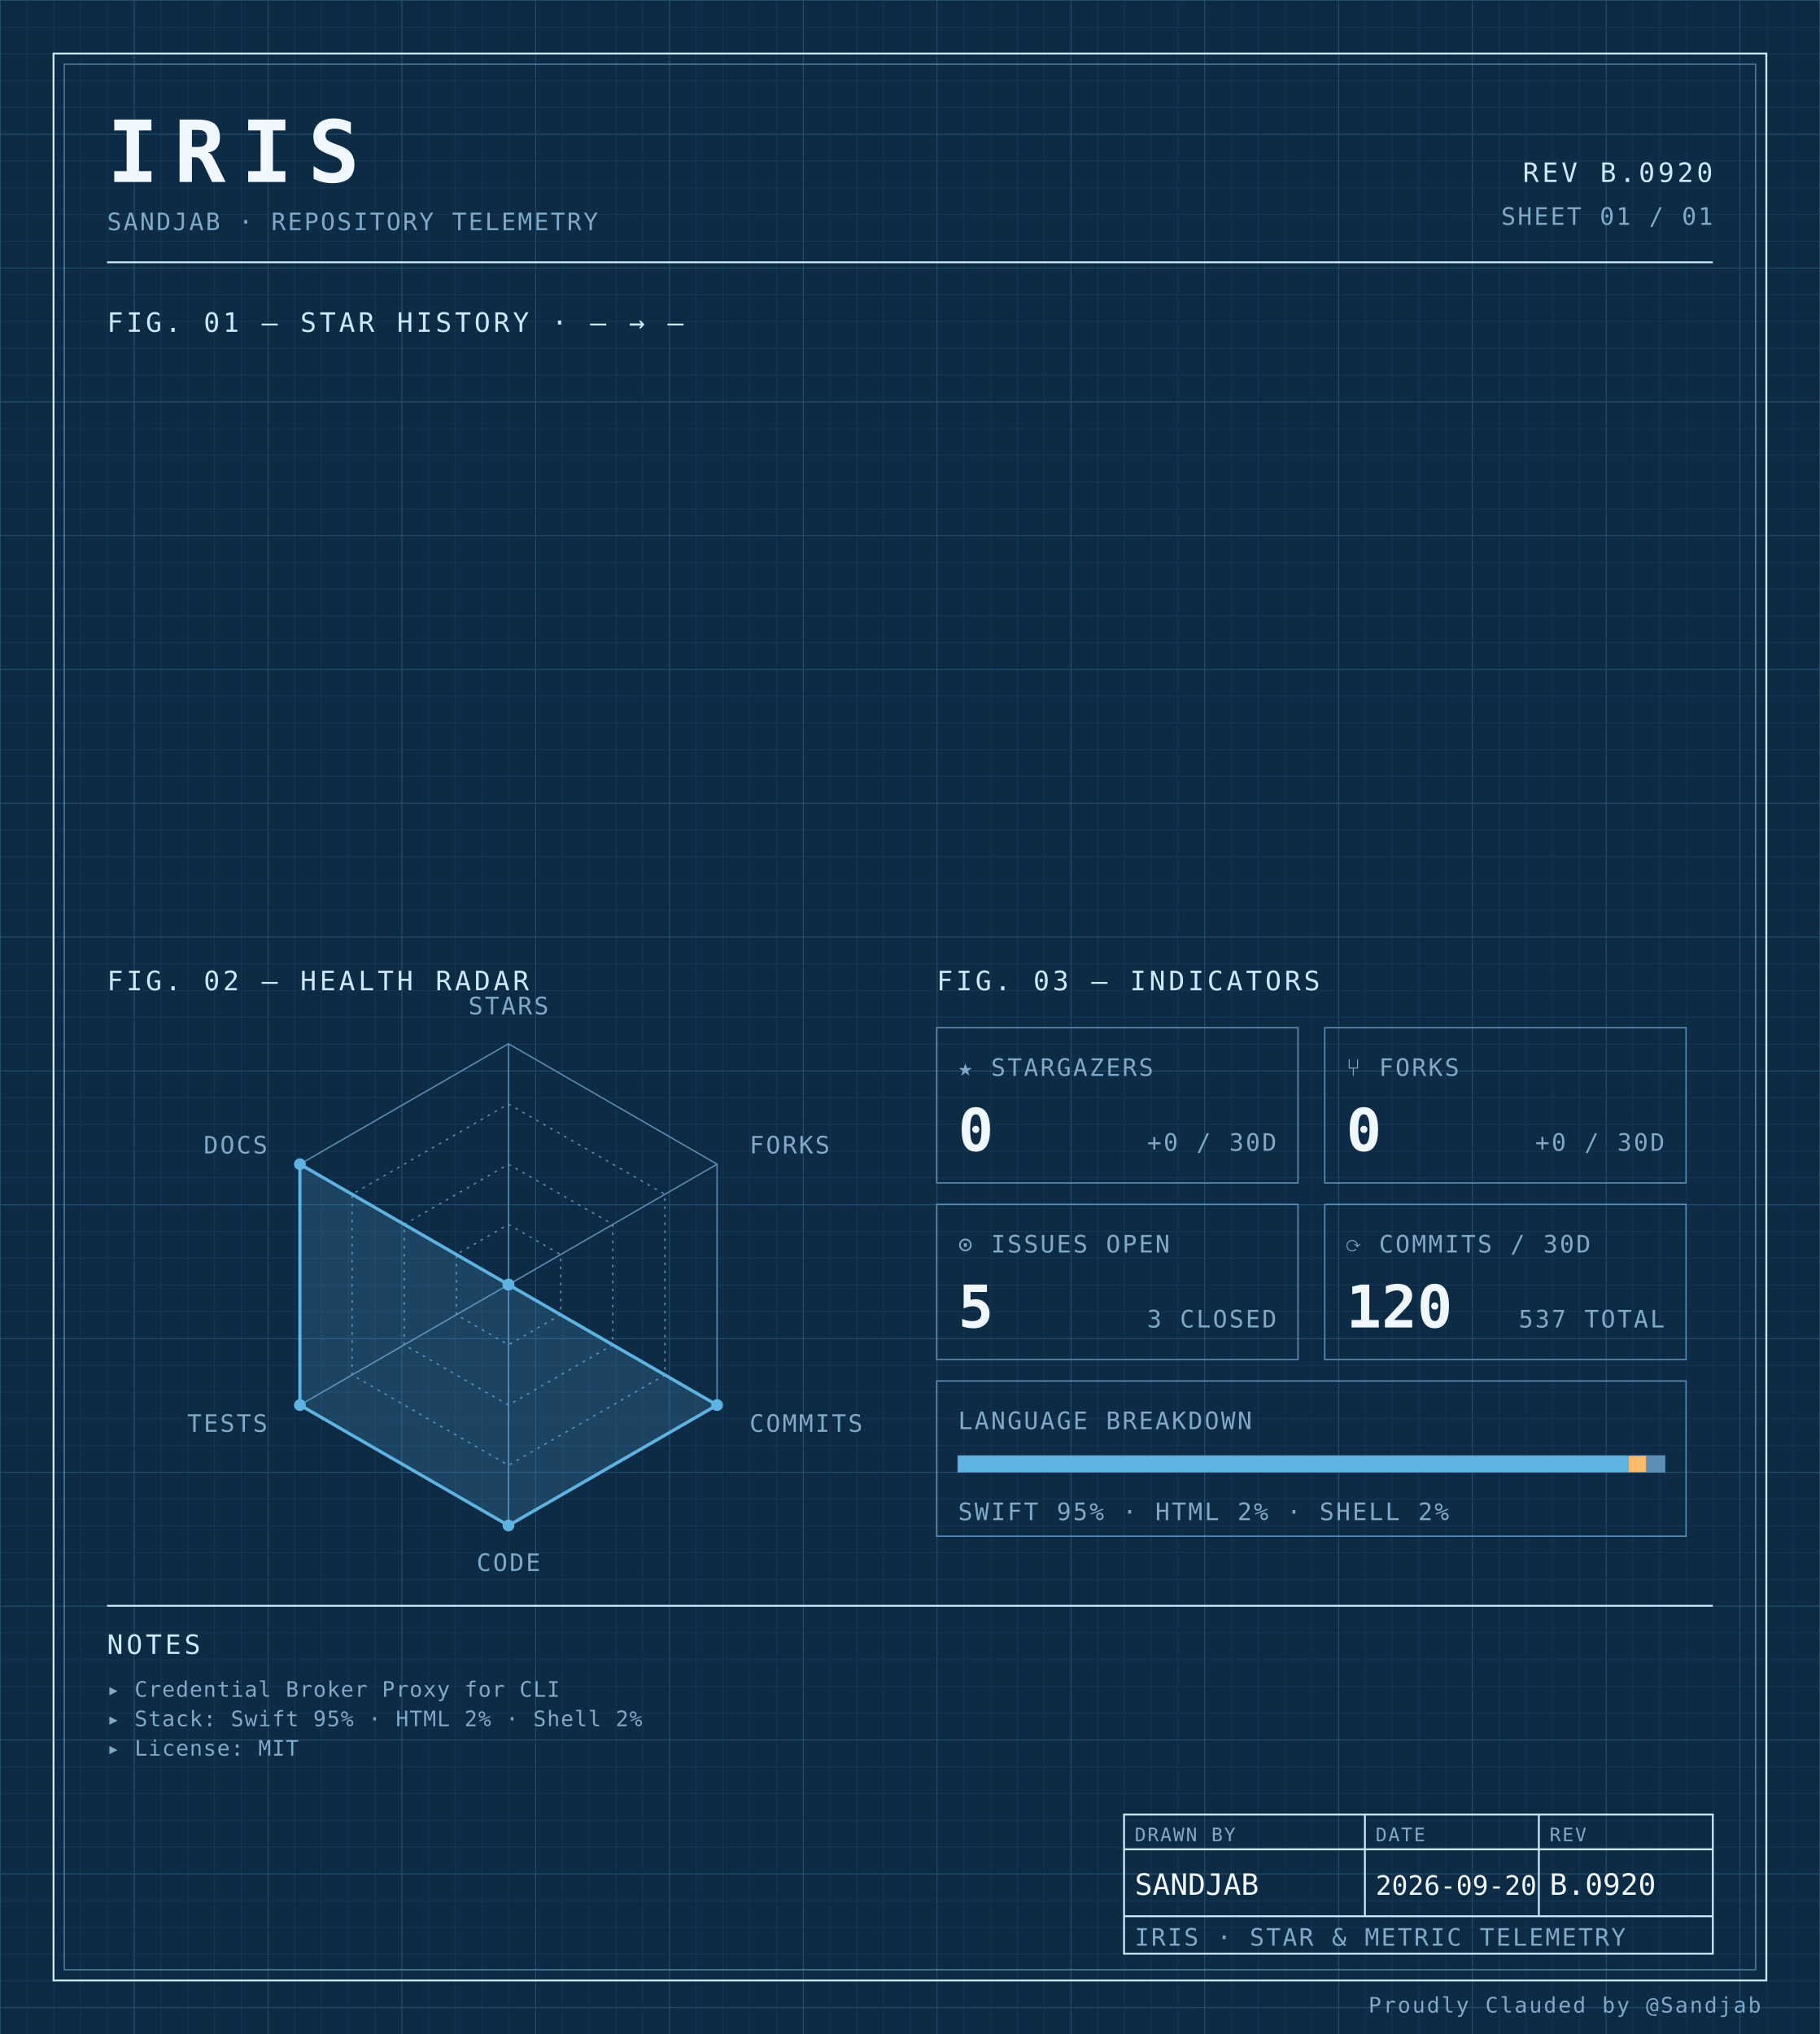
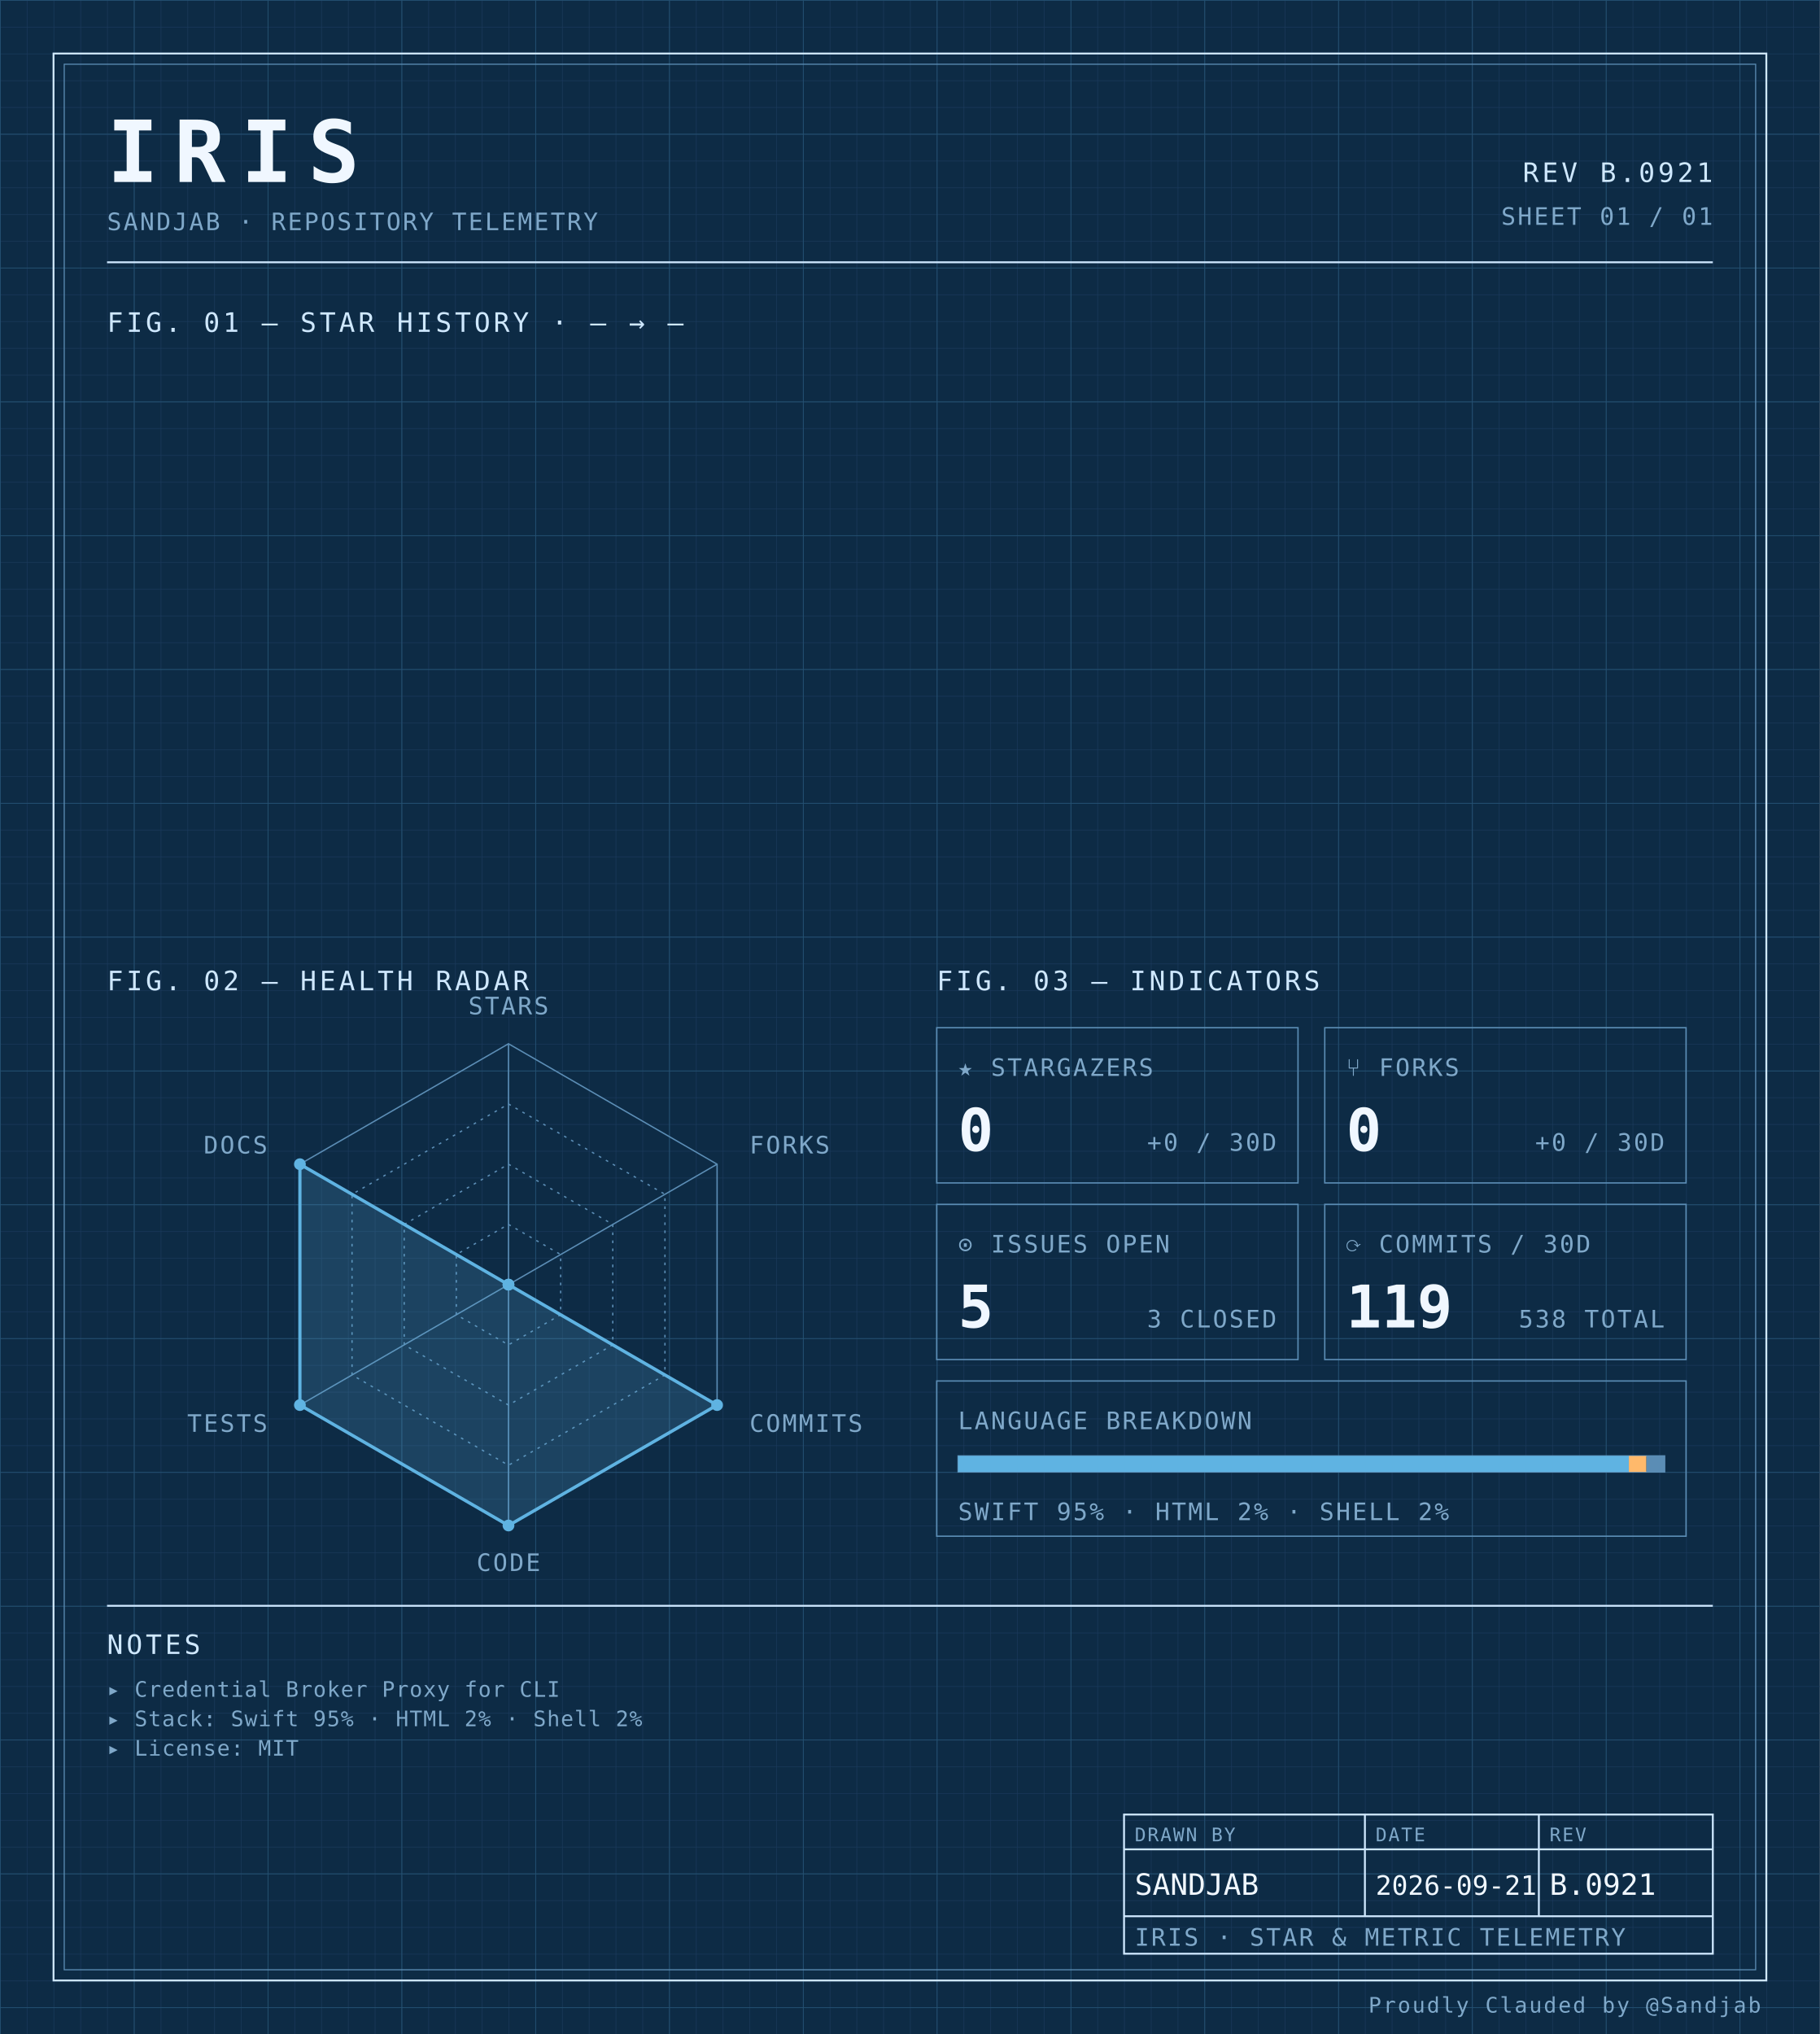
<svg xmlns="http://www.w3.org/2000/svg" width="100%" viewBox="0 0 680 760" role="img">
  <defs>
    <pattern id="grid-fine" width="10" height="10" patternUnits="userSpaceOnUse">
      <path d="M10 0H0V10" fill="none" stroke="#1a3a5c" stroke-width="0.4" />
    </pattern>
    <pattern id="grid-major" width="50" height="50" patternUnits="userSpaceOnUse">
      <path d="M50 0H0V50" fill="none" stroke="#245273" stroke-width="0.5" />
    </pattern>
  </defs>
  <rect x="0" y="0" width="680" height="760" fill="#0d2b45" />
  <rect x="0" y="0" width="680" height="760" fill="url(#grid-fine)" />
  <rect x="0" y="0" width="680" height="760" fill="url(#grid-major)" />
  <rect x="20" y="20" width="640" height="720" fill="none" stroke="#cfe8ff" stroke-width="0.7" />
  <rect x="24" y="24" width="632" height="712" fill="none" stroke="#5b8db5" stroke-width="0.4" />
  <text x="40" y="68" font-family="ui-monospace, 'SF Mono', 'JetBrains Mono', 'Cascadia Code', Consolas, monospace" font-size="32" font-weight="700" fill="#f0f7ff" text-anchor="start" letter-spacing="0.18em">IRIS</text>
  <text x="40" y="86" font-family="ui-monospace, 'SF Mono', 'JetBrains Mono', 'Cascadia Code', Consolas, monospace" font-size="9" font-weight="400" fill="#7fa8c9" text-anchor="start" letter-spacing="0.08em">SANDJAB · REPOSITORY TELEMETRY</text>
-   <text x="640" y="68" font-family="ui-monospace, 'SF Mono', 'JetBrains Mono', 'Cascadia Code', Consolas, monospace" font-size="10" font-weight="400" fill="#cfe8ff" text-anchor="end" letter-spacing="0.12em">REV B.0920</text>
+   <text x="640" y="68" font-family="ui-monospace, 'SF Mono', 'JetBrains Mono', 'Cascadia Code', Consolas, monospace" font-size="10" font-weight="400" fill="#cfe8ff" text-anchor="end" letter-spacing="0.12em">REV B.0921</text>
  <text x="640" y="84" font-family="ui-monospace, 'SF Mono', 'JetBrains Mono', 'Cascadia Code', Consolas, monospace" font-size="9" font-weight="400" fill="#7fa8c9" text-anchor="end" letter-spacing="0.08em">SHEET 01 / 01</text>
  <line x1="40" y1="98" x2="640" y2="98" stroke="#cfe8ff" stroke-width="0.7" />
  <text x="40" y="124" font-family="ui-monospace, 'SF Mono', 'JetBrains Mono', 'Cascadia Code', Consolas, monospace" font-size="10" font-weight="400" fill="#cfe8ff" text-anchor="start" letter-spacing="0.12em">FIG. 01 — STAR HISTORY · — → —</text>
  <text x="40" y="370" font-family="ui-monospace, 'SF Mono', 'JetBrains Mono', 'Cascadia Code', Consolas, monospace" font-size="10" font-weight="400" fill="#cfe8ff" text-anchor="start" letter-spacing="0.12em">FIG. 02 — HEALTH RADAR</text>
  <g transform="translate(190 480)">
    <polygon points="0.00,-90.00 77.94,-45.00 77.94,45.00 0.00,90.00 -77.94,45.00 -77.94,-45.00" fill="none" stroke="#5b8db5" stroke-width="0.5" />
    <polygon points="0.00,-67.50 58.46,-33.75 58.46,33.75 0.00,67.50 -58.46,33.75 -58.46,-33.75" fill="none" stroke="#5b8db5" stroke-width="0.5" stroke-dasharray="1,2" />
    <polygon points="0.00,-45.00 38.97,-22.50 38.97,22.50 0.00,45.00 -38.97,22.50 -38.97,-22.50" fill="none" stroke="#5b8db5" stroke-width="0.5" stroke-dasharray="1,2" />
    <polygon points="0.00,-22.50 19.49,-11.25 19.49,11.25 0.00,22.50 -19.49,11.25 -19.49,-11.25" fill="none" stroke="#5b8db5" stroke-width="0.5" stroke-dasharray="1,2" />
    <line x1="0" y1="0" x2="0.00" y2="-90.00" stroke="#5b8db5" stroke-width="0.5" />
    <line x1="0" y1="0" x2="77.94" y2="-45.00" stroke="#5b8db5" stroke-width="0.5" />
    <line x1="0" y1="0" x2="77.94" y2="45.00" stroke="#5b8db5" stroke-width="0.5" />
    <line x1="0" y1="0" x2="0.00" y2="90.00" stroke="#5b8db5" stroke-width="0.5" />
    <line x1="0" y1="0" x2="-77.94" y2="45.00" stroke="#5b8db5" stroke-width="0.5" />
    <line x1="0" y1="0" x2="-77.94" y2="-45.00" stroke="#5b8db5" stroke-width="0.5" />
    <polygon points="0.00,0.00 0.00,0.00 77.94,45.00 0.00,90.00 -77.94,45.00 -77.94,-45.00" fill="#5fb3e2" fill-opacity="0.18" stroke="#5fb3e2" stroke-width="1.2" />
    <circle cx="0.00" cy="0.00" r="2.2" fill="#5fb3e2" />
    <circle cx="0.00" cy="0.00" r="2.2" fill="#5fb3e2" />
    <circle cx="77.94" cy="45.00" r="2.2" fill="#5fb3e2" />
    <circle cx="0.00" cy="90.00" r="2.2" fill="#5fb3e2" />
    <circle cx="-77.94" cy="45.00" r="2.2" fill="#5fb3e2" />
    <circle cx="-77.94" cy="-45.00" r="2.2" fill="#5fb3e2" />
    <text x="6.3681633555662356e-15" y="-101" font-family="ui-monospace, 'SF Mono', 'JetBrains Mono', 'Cascadia Code', Consolas, monospace" font-size="9" font-weight="400" fill="#7fa8c9" text-anchor="middle" letter-spacing="0.08em">STARS</text>
    <text x="90.067" y="-49" font-family="ui-monospace, 'SF Mono', 'JetBrains Mono', 'Cascadia Code', Consolas, monospace" font-size="9" font-weight="400" fill="#7fa8c9" text-anchor="start" letter-spacing="0.08em">FORKS</text>
    <text x="90.067" y="55" font-family="ui-monospace, 'SF Mono', 'JetBrains Mono', 'Cascadia Code', Consolas, monospace" font-size="9" font-weight="400" fill="#7fa8c9" text-anchor="start" letter-spacing="0.08em">COMMITS</text>
    <text x="6.3681633555662356e-15" y="107" font-family="ui-monospace, 'SF Mono', 'JetBrains Mono', 'Cascadia Code', Consolas, monospace" font-size="9" font-weight="400" fill="#7fa8c9" text-anchor="middle" letter-spacing="0.08em">CODE</text>
    <text x="-90.067" y="55" font-family="ui-monospace, 'SF Mono', 'JetBrains Mono', 'Cascadia Code', Consolas, monospace" font-size="9" font-weight="400" fill="#7fa8c9" text-anchor="end" letter-spacing="0.08em">TESTS</text>
    <text x="-90.067" y="-49" font-family="ui-monospace, 'SF Mono', 'JetBrains Mono', 'Cascadia Code', Consolas, monospace" font-size="9" font-weight="400" fill="#7fa8c9" text-anchor="end" letter-spacing="0.08em">DOCS</text>
  </g>
  <text x="350" y="370" font-family="ui-monospace, 'SF Mono', 'JetBrains Mono', 'Cascadia Code', Consolas, monospace" font-size="10" font-weight="400" fill="#cfe8ff" text-anchor="start" letter-spacing="0.12em">FIG. 03 — INDICATORS</text>
  <rect x="350" y="384" width="135" height="58" fill="none" stroke="#5b8db5" stroke-width="0.5" />
  <text x="358" y="402" font-family="ui-monospace, 'SF Mono', 'JetBrains Mono', 'Cascadia Code', Consolas, monospace" font-size="9" font-weight="400" fill="#7fa8c9" text-anchor="start" letter-spacing="0.08em">★ STARGAZERS</text>
  <text x="358" y="430" font-family="ui-monospace, 'SF Mono', 'JetBrains Mono', 'Cascadia Code', Consolas, monospace" font-size="22" font-weight="700" fill="#f0f7ff" text-anchor="start" letter-spacing="normal">0</text>
  <text x="477" y="430" font-family="ui-monospace, 'SF Mono', 'JetBrains Mono', 'Cascadia Code', Consolas, monospace" font-size="9" font-weight="400" fill="#7fa8c9" text-anchor="end" letter-spacing="0.08em">+0 / 30D</text>
  <rect x="495" y="384" width="135" height="58" fill="none" stroke="#5b8db5" stroke-width="0.5" />
  <text x="503" y="402" font-family="ui-monospace, 'SF Mono', 'JetBrains Mono', 'Cascadia Code', Consolas, monospace" font-size="9" font-weight="400" fill="#7fa8c9" text-anchor="start" letter-spacing="0.08em">⑂ FORKS</text>
  <text x="503" y="430" font-family="ui-monospace, 'SF Mono', 'JetBrains Mono', 'Cascadia Code', Consolas, monospace" font-size="22" font-weight="700" fill="#f0f7ff" text-anchor="start" letter-spacing="normal">0</text>
  <text x="622" y="430" font-family="ui-monospace, 'SF Mono', 'JetBrains Mono', 'Cascadia Code', Consolas, monospace" font-size="9" font-weight="400" fill="#7fa8c9" text-anchor="end" letter-spacing="0.08em">+0 / 30D</text>
  <rect x="350" y="450" width="135" height="58" fill="none" stroke="#5b8db5" stroke-width="0.5" />
  <text x="358" y="468" font-family="ui-monospace, 'SF Mono', 'JetBrains Mono', 'Cascadia Code', Consolas, monospace" font-size="9" font-weight="400" fill="#7fa8c9" text-anchor="start" letter-spacing="0.08em">⊙ ISSUES OPEN</text>
  <text x="358" y="496" font-family="ui-monospace, 'SF Mono', 'JetBrains Mono', 'Cascadia Code', Consolas, monospace" font-size="22" font-weight="700" fill="#f0f7ff" text-anchor="start" letter-spacing="normal">5</text>
  <text x="477" y="496" font-family="ui-monospace, 'SF Mono', 'JetBrains Mono', 'Cascadia Code', Consolas, monospace" font-size="9" font-weight="400" fill="#7fa8c9" text-anchor="end" letter-spacing="0.08em">3 CLOSED</text>
  <rect x="495" y="450" width="135" height="58" fill="none" stroke="#5b8db5" stroke-width="0.5" />
  <text x="503" y="468" font-family="ui-monospace, 'SF Mono', 'JetBrains Mono', 'Cascadia Code', Consolas, monospace" font-size="9" font-weight="400" fill="#7fa8c9" text-anchor="start" letter-spacing="0.08em">⟳ COMMITS / 30D</text>
-   <text x="503" y="496" font-family="ui-monospace, 'SF Mono', 'JetBrains Mono', 'Cascadia Code', Consolas, monospace" font-size="22" font-weight="700" fill="#f0f7ff" text-anchor="start" letter-spacing="normal">120</text>
-   <text x="622" y="496" font-family="ui-monospace, 'SF Mono', 'JetBrains Mono', 'Cascadia Code', Consolas, monospace" font-size="9" font-weight="400" fill="#7fa8c9" text-anchor="end" letter-spacing="0.08em">537 TOTAL</text>
+   <text x="503" y="496" font-family="ui-monospace, 'SF Mono', 'JetBrains Mono', 'Cascadia Code', Consolas, monospace" font-size="22" font-weight="700" fill="#f0f7ff" text-anchor="start" letter-spacing="normal">119</text>
+   <text x="622" y="496" font-family="ui-monospace, 'SF Mono', 'JetBrains Mono', 'Cascadia Code', Consolas, monospace" font-size="9" font-weight="400" fill="#7fa8c9" text-anchor="end" letter-spacing="0.08em">538 TOTAL</text>
  <rect x="350" y="516" width="280" height="58" fill="none" stroke="#5b8db5" stroke-width="0.5" />
  <text x="358" y="534" font-family="ui-monospace, 'SF Mono', 'JetBrains Mono', 'Cascadia Code', Consolas, monospace" font-size="9" font-weight="400" fill="#7fa8c9" text-anchor="start" letter-spacing="0.08em">LANGUAGE BREAKDOWN</text>
  <rect x="358" y="544" width="264" height="6" fill="none" stroke="#5b8db5" stroke-width="0.5" />
  <rect x="358" y="544" width="250.62" height="6" fill="#5fb3e2" />
  <rect x="608.623" y="544" width="6.57" height="6" fill="#ffb96b" />
  <rect x="615.192" y="544" width="6.81" height="6" fill="#5b8db5" />
  <text x="358" y="568" font-family="ui-monospace, 'SF Mono', 'JetBrains Mono', 'Cascadia Code', Consolas, monospace" font-size="9" font-weight="400" fill="#7fa8c9" text-anchor="start" letter-spacing="0.08em">SWIFT 95% · HTML 2% · SHELL 2%</text>
  <line x1="40" y1="600" x2="640" y2="600" stroke="#cfe8ff" stroke-width="0.7" />
  <text x="40" y="618" font-family="ui-monospace, 'SF Mono', 'JetBrains Mono', 'Cascadia Code', Consolas, monospace" font-size="10" font-weight="400" fill="#cfe8ff" text-anchor="start" letter-spacing="0.12em">NOTES</text>
  <text x="40" y="634" font-family="ui-monospace, 'SF Mono', 'JetBrains Mono', 'Cascadia Code', Consolas, monospace" font-size="8" font-weight="400" fill="#7fa8c9" text-anchor="start" letter-spacing="0.04em">▸ Credential Broker Proxy for CLI</text>
  <text x="40" y="645" font-family="ui-monospace, 'SF Mono', 'JetBrains Mono', 'Cascadia Code', Consolas, monospace" font-size="8" font-weight="400" fill="#7fa8c9" text-anchor="start" letter-spacing="0.04em">▸ Stack: Swift 95% · HTML 2% · Shell 2%</text>
  <text x="40" y="656" font-family="ui-monospace, 'SF Mono', 'JetBrains Mono', 'Cascadia Code', Consolas, monospace" font-size="8" font-weight="400" fill="#7fa8c9" text-anchor="start" letter-spacing="0.04em">▸ License: MIT</text>
  <rect x="420" y="678" width="220" height="52" fill="none" stroke="#cfe8ff" stroke-width="0.7" />
  <line x1="420" y1="691" x2="640" y2="691" stroke="#cfe8ff" stroke-width="0.7" />
  <line x1="420" y1="716" x2="640" y2="716" stroke="#cfe8ff" stroke-width="0.7" />
  <line x1="510" y1="678" x2="510" y2="716" stroke="#cfe8ff" stroke-width="0.7" />
  <line x1="575" y1="678" x2="575" y2="716" stroke="#cfe8ff" stroke-width="0.7" />
  <text x="424" y="688" font-family="ui-monospace, 'SF Mono', 'JetBrains Mono', 'Cascadia Code', Consolas, monospace" font-size="7" font-weight="400" fill="#7fa8c9" text-anchor="start" letter-spacing="0.08em">DRAWN BY</text>
  <text x="514" y="688" font-family="ui-monospace, 'SF Mono', 'JetBrains Mono', 'Cascadia Code', Consolas, monospace" font-size="7" font-weight="400" fill="#7fa8c9" text-anchor="start" letter-spacing="0.08em">DATE</text>
  <text x="579" y="688" font-family="ui-monospace, 'SF Mono', 'JetBrains Mono', 'Cascadia Code', Consolas, monospace" font-size="7" font-weight="400" fill="#7fa8c9" text-anchor="start" letter-spacing="0.08em">REV</text>
  <text x="424" y="708" font-family="ui-monospace, 'SF Mono', 'JetBrains Mono', 'Cascadia Code', Consolas, monospace" font-size="11" font-weight="400" fill="#f0f7ff" text-anchor="start" letter-spacing="normal">SANDJAB</text>
-   <text x="514" y="708" font-family="ui-monospace, 'SF Mono', 'JetBrains Mono', 'Cascadia Code', Consolas, monospace" font-size="10" font-weight="400" fill="#f0f7ff" text-anchor="start" letter-spacing="normal">2026-09-20</text>
-   <text x="579" y="708" font-family="ui-monospace, 'SF Mono', 'JetBrains Mono', 'Cascadia Code', Consolas, monospace" font-size="11" font-weight="400" fill="#f0f7ff" text-anchor="start" letter-spacing="normal">B.0920</text>
+   <text x="514" y="708" font-family="ui-monospace, 'SF Mono', 'JetBrains Mono', 'Cascadia Code', Consolas, monospace" font-size="10" font-weight="400" fill="#f0f7ff" text-anchor="start" letter-spacing="normal">2026-09-21</text>
+   <text x="579" y="708" font-family="ui-monospace, 'SF Mono', 'JetBrains Mono', 'Cascadia Code', Consolas, monospace" font-size="11" font-weight="400" fill="#f0f7ff" text-anchor="start" letter-spacing="normal">B.0921</text>
  <text x="424" y="727" font-family="ui-monospace, 'SF Mono', 'JetBrains Mono', 'Cascadia Code', Consolas, monospace" font-size="9" font-weight="400" fill="#7fa8c9" text-anchor="start" letter-spacing="0.08em">IRIS · STAR &amp; METRIC TELEMETRY</text>
  <text x="658" y="752" font-family="ui-monospace, 'SF Mono', 'JetBrains Mono', 'Cascadia Code', Consolas, monospace" font-size="8" font-weight="400" fill="#7fa8c9" text-anchor="end" letter-spacing="0.08em">Proudly Clauded by @Sandjab</text>
</svg>
